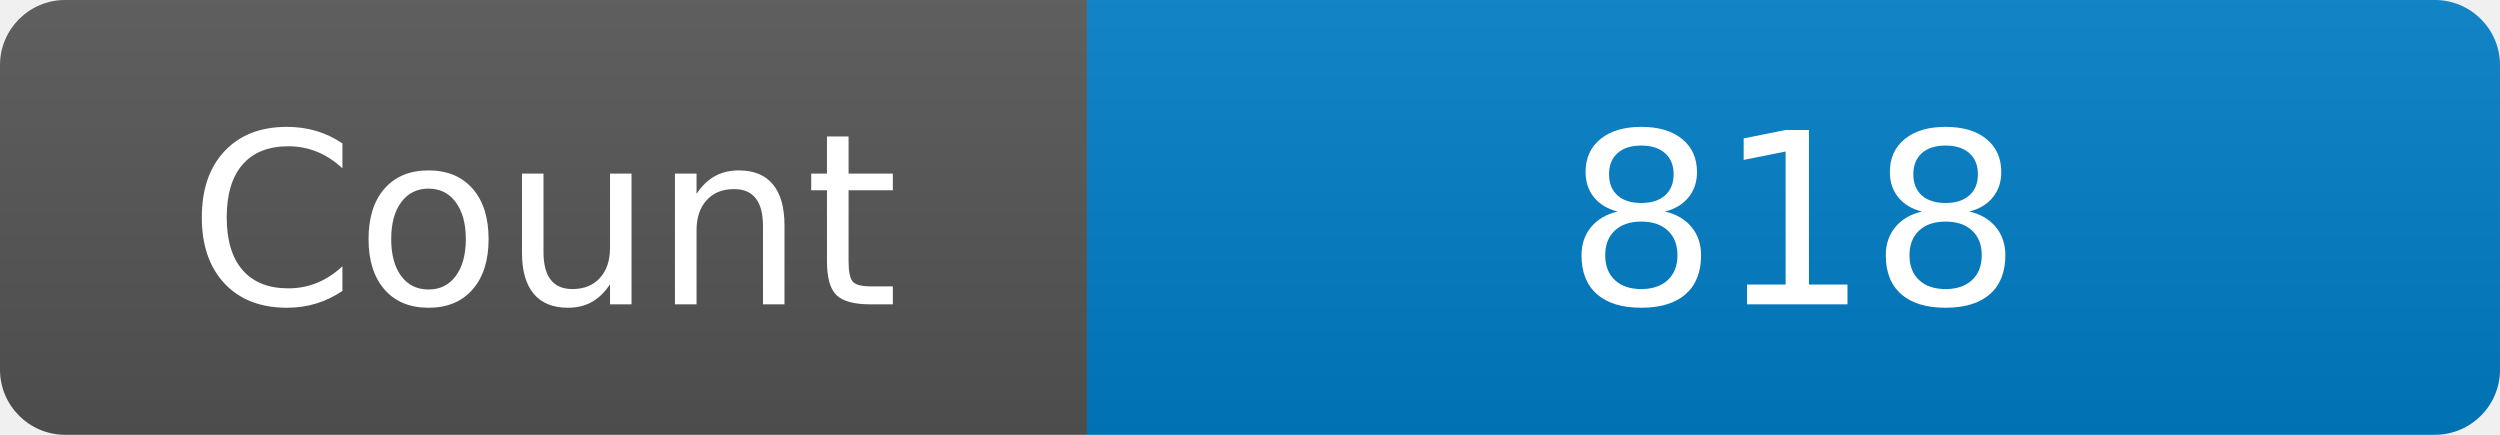
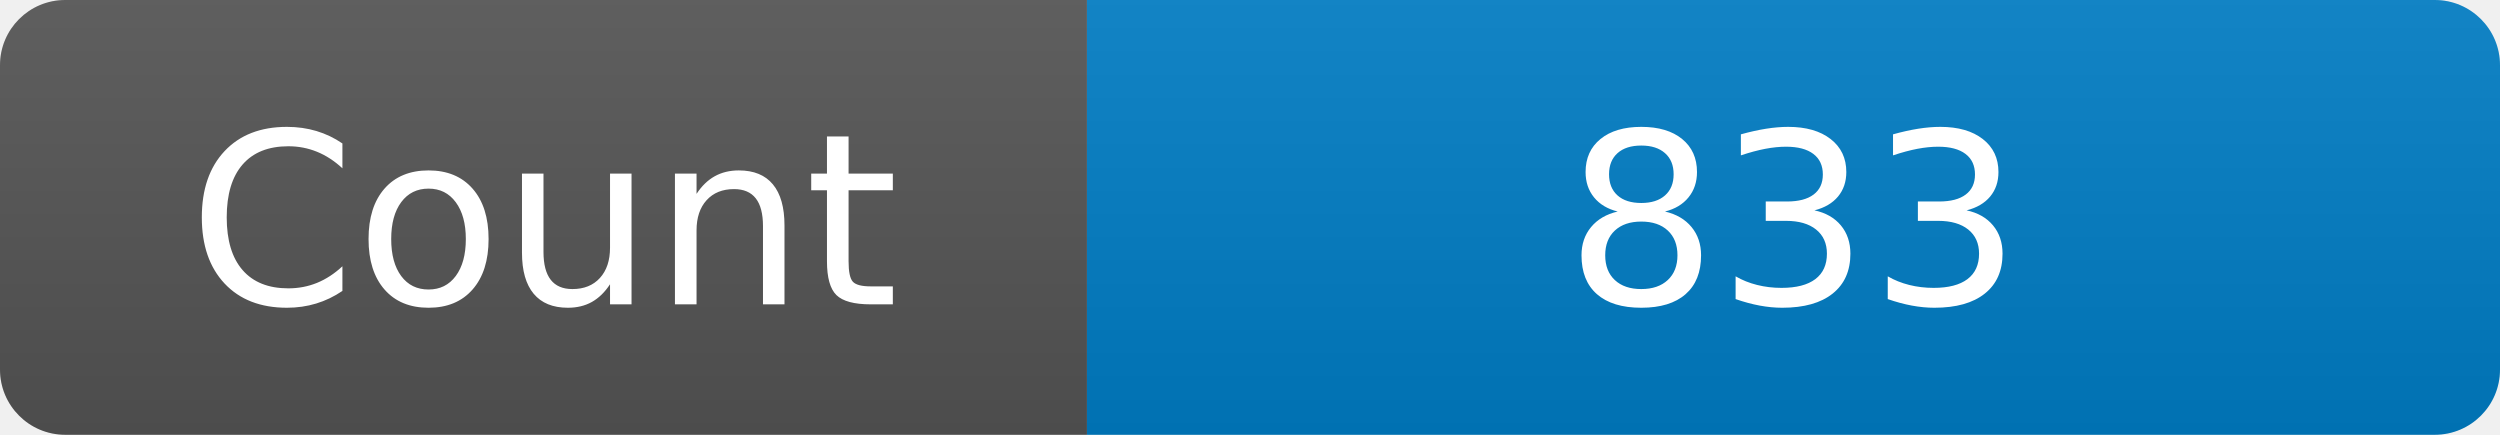
<svg xmlns="http://www.w3.org/2000/svg" width="115" height="20" role="img" aria-label="Maintained?: yes">
  <linearGradient id="s" x2="0" y2="100%">
    <stop offset="0" stop-color="#bbb" stop-opacity=".1" />
    <stop offset="1" stop-opacity=".1" />
  </linearGradient>
  <clipPath id="r">
    <rect width="115" height="20" rx="3" fill="#fff" />
  </clipPath>
  <g clip-path="url(#r)">
    <rect width="50" height="20" fill="#555" />
    <rect x="50" width="160" height="20" fill="#007ec6" />
    <rect width="115" height="20" fill="url(#s)" />
  </g>
  <g fill="#fff" text-anchor="middle" font-family="Verdana,Geneva,DejaVu Sans,sans-serif" font-size="110">
    <text x="250" y="140" transform="scale(.1)" fill="#fff">Count</text>
-     <text x="825" y="140" transform="scale(.1)" fill="#fff">818</text>
+     <text x="825" y="140" transform="scale(.1)" fill="#fff">833</text>
  </g>
</svg>
